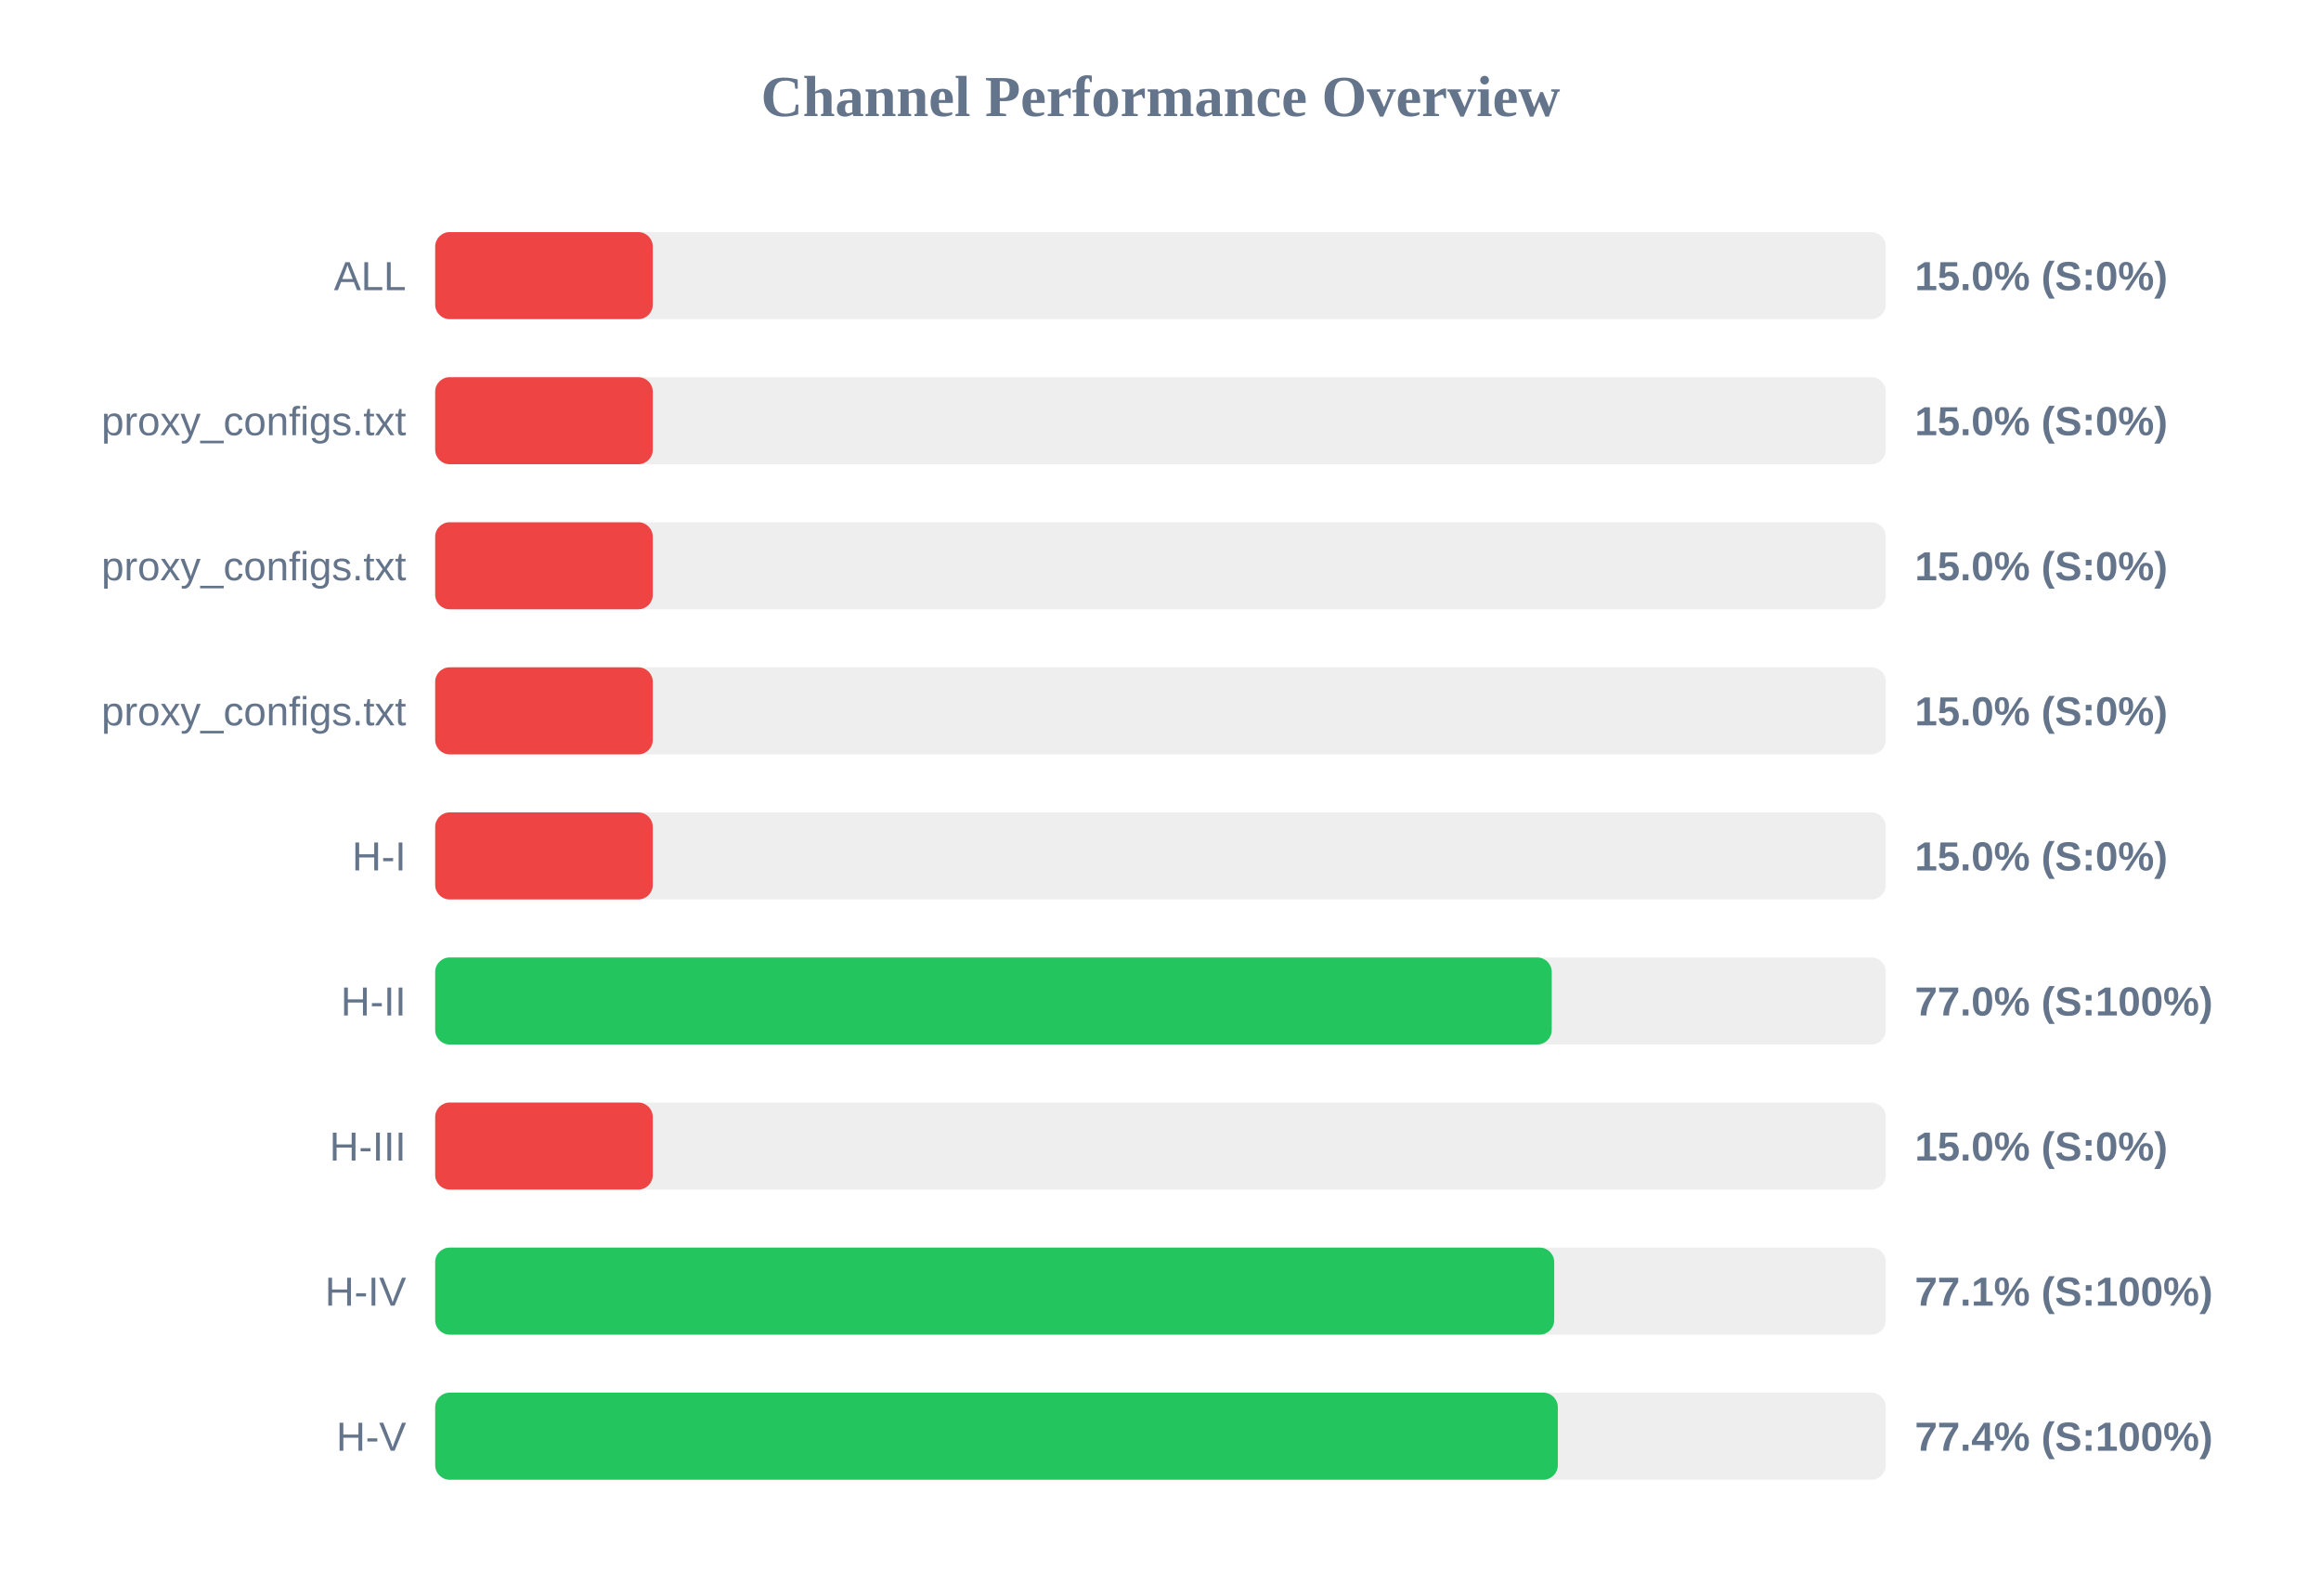
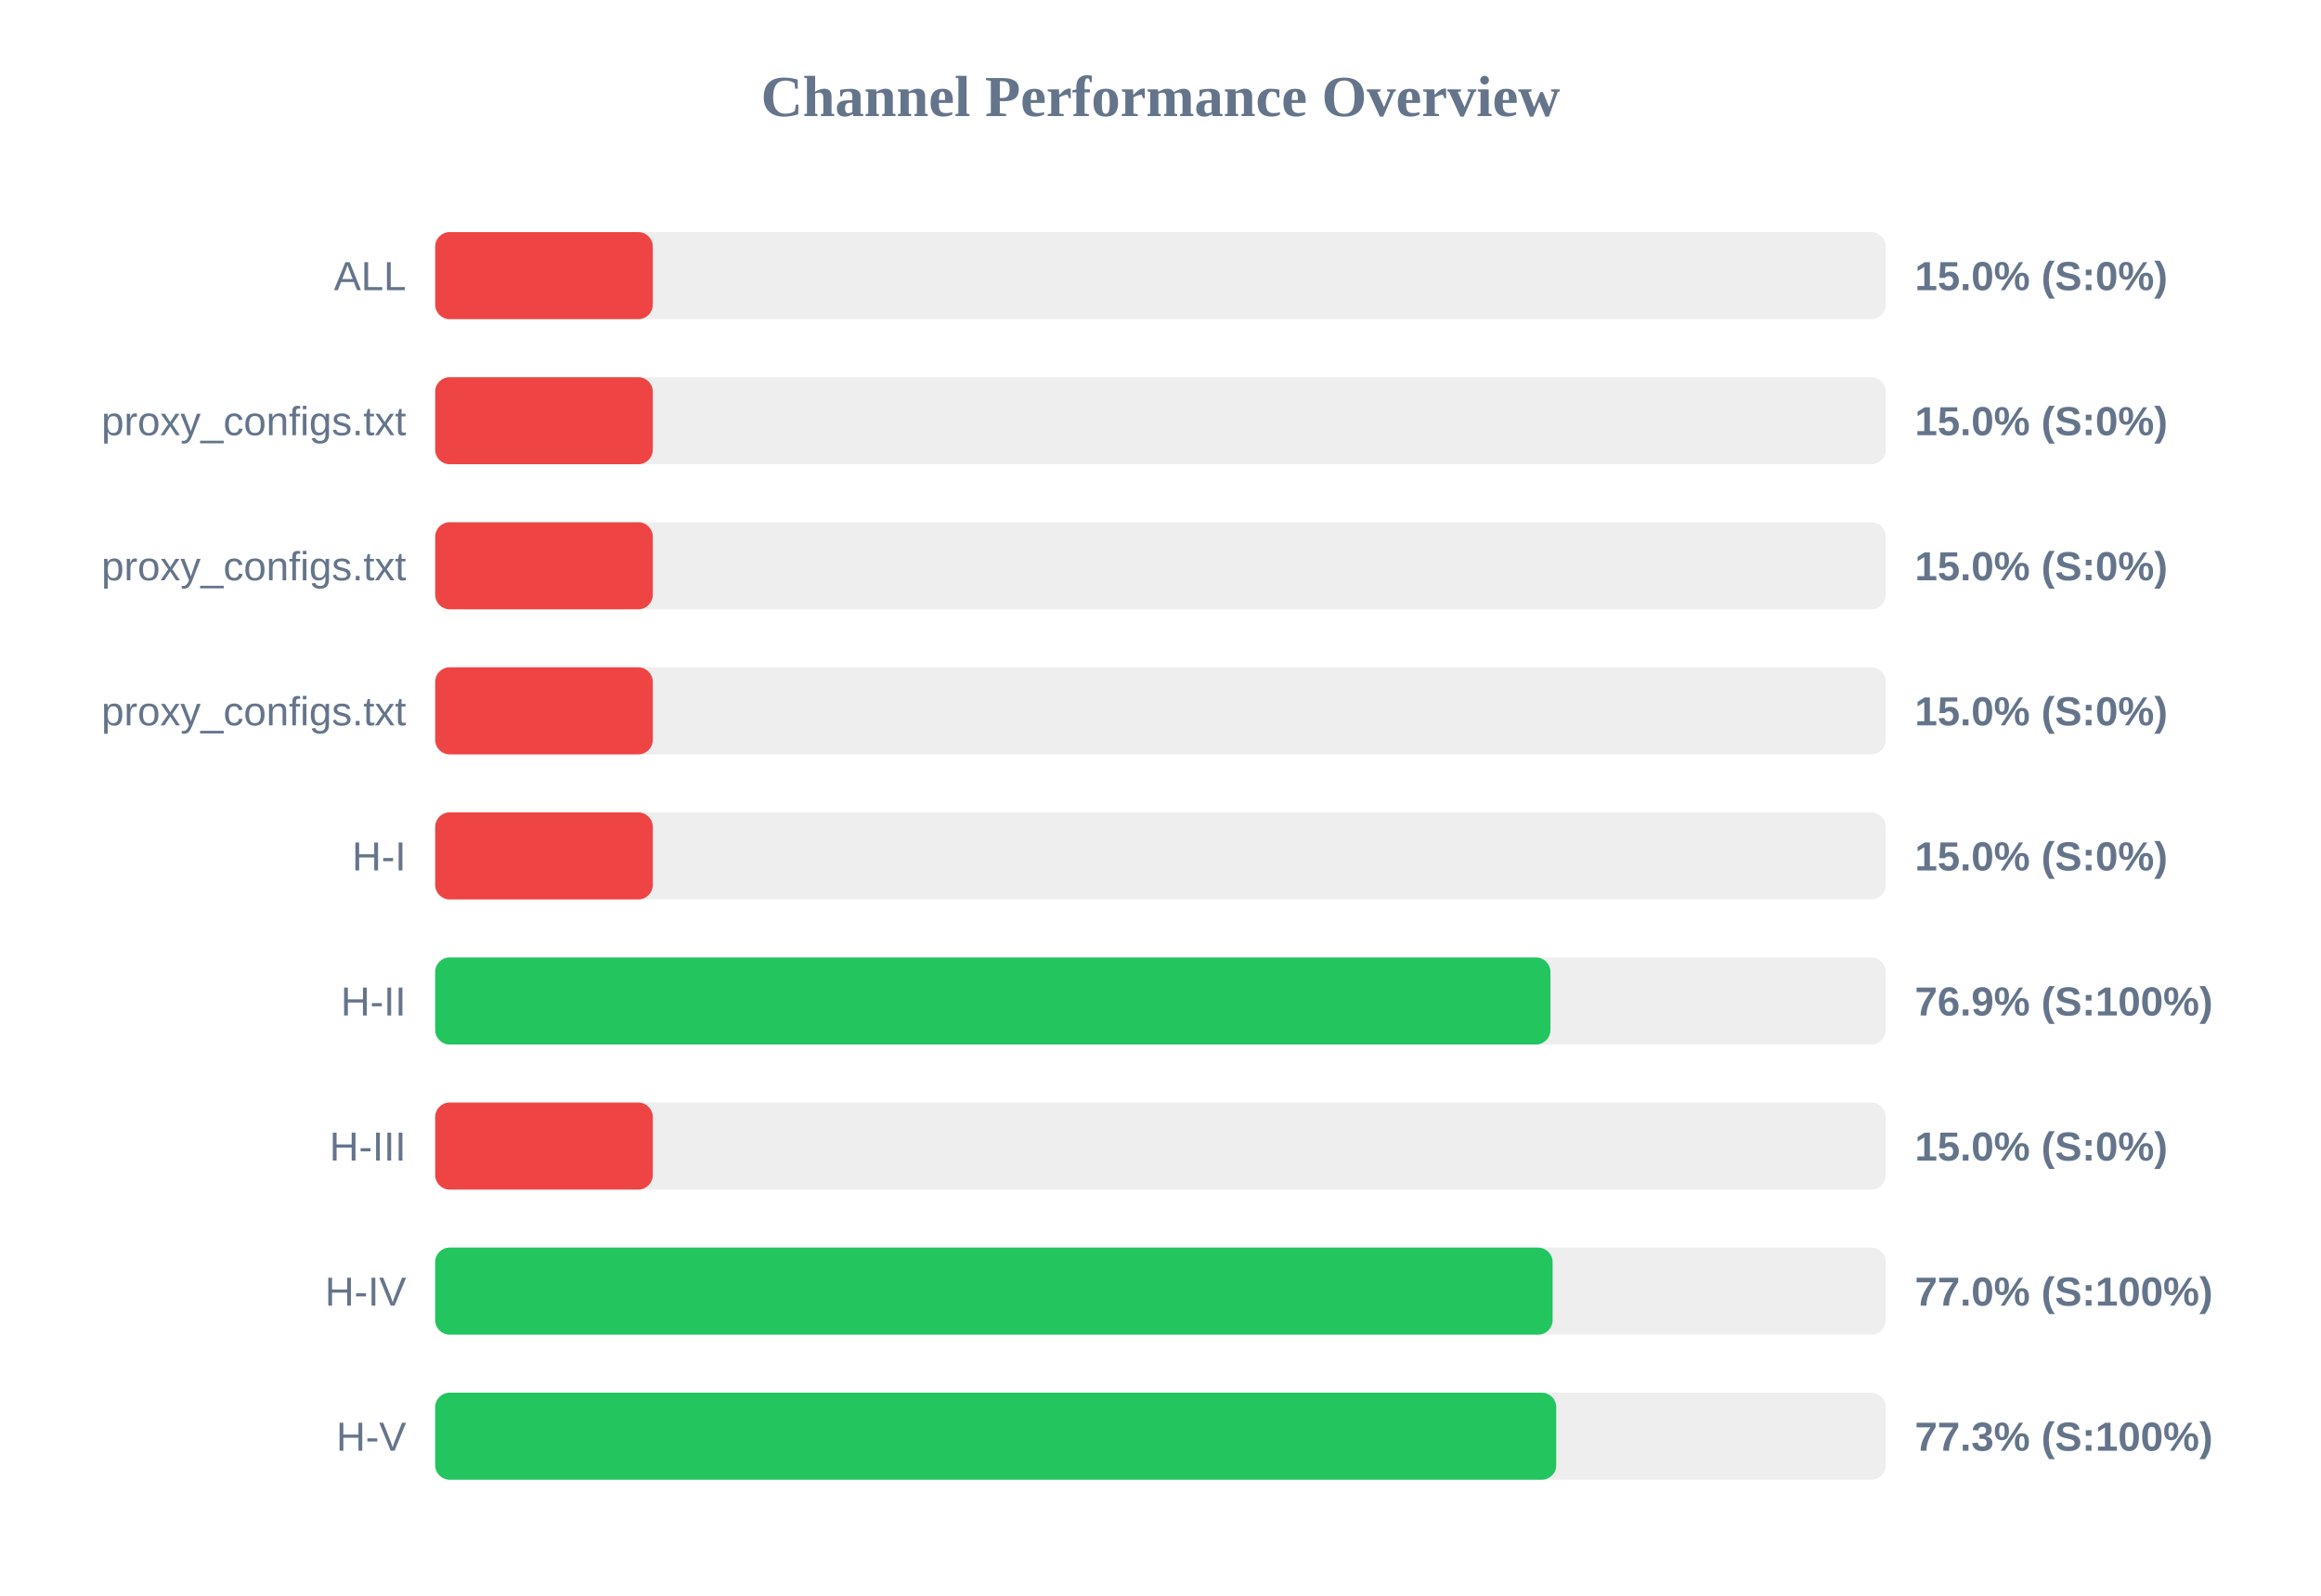
<svg xmlns="http://www.w3.org/2000/svg" width="800" height="550" version="1.1">
  <style>
        .row { font: 14px Arial; fill: #64748b; }
        .score { font: bold 14px Arial; fill: #64748b; }
    </style>
  <text x="400" y="40" text-anchor="middle" font-size="20px" font-weight="bold" fill="#64748b">Channel Performance Overview</text>
  <rect x="150" y="80" width="500" height="30" fill="#eee" rx="5" />
  <rect x="150" y="80" width="75.0" height="30" fill="#ef4444" rx="5" />
  <text x="140" y="100" text-anchor="end" class="row">ALL</text>
  <text x="660" y="100" text-anchor="start" class="score">15.0% (S:0%)</text>
  <rect x="150" y="130" width="500" height="30" fill="#eee" rx="5" />
  <rect x="150" y="130" width="75.0" height="30" fill="#ef4444" rx="5" />
  <text x="140" y="150" text-anchor="end" class="row">proxy_configs.txt</text>
  <text x="660" y="150" text-anchor="start" class="score">15.0% (S:0%)</text>
  <rect x="150" y="180" width="500" height="30" fill="#eee" rx="5" />
  <rect x="150" y="180" width="75.0" height="30" fill="#ef4444" rx="5" />
  <text x="140" y="200" text-anchor="end" class="row">proxy_configs.txt</text>
  <text x="660" y="200" text-anchor="start" class="score">15.0% (S:0%)</text>
  <rect x="150" y="230" width="500" height="30" fill="#eee" rx="5" />
  <rect x="150" y="230" width="75.0" height="30" fill="#ef4444" rx="5" />
  <text x="140" y="250" text-anchor="end" class="row">proxy_configs.txt</text>
  <text x="660" y="250" text-anchor="start" class="score">15.0% (S:0%)</text>
  <rect x="150" y="280" width="500" height="30" fill="#eee" rx="5" />
  <rect x="150" y="280" width="75.0" height="30" fill="#ef4444" rx="5" />
  <text x="140" y="300" text-anchor="end" class="row">H-I</text>
  <text x="660" y="300" text-anchor="start" class="score">15.0% (S:0%)</text>
  <rect x="150" y="330" width="500" height="30" fill="#eee" rx="5" />
-   <rect x="150" y="330" width="384.85" height="30" fill="#22c55e" rx="5" />
+   <rect x="150" y="330" width="384.4" height="30" fill="#22c55e" rx="5" />
  <text x="140" y="350" text-anchor="end" class="row">H-II</text>
-   <text x="660" y="350" text-anchor="start" class="score">77.0% (S:100%)</text>
+   <text x="660" y="350" text-anchor="start" class="score">76.9% (S:100%)</text>
  <rect x="150" y="380" width="500" height="30" fill="#eee" rx="5" />
  <rect x="150" y="380" width="75.0" height="30" fill="#ef4444" rx="5" />
  <text x="140" y="400" text-anchor="end" class="row">H-III</text>
  <text x="660" y="400" text-anchor="start" class="score">15.0% (S:0%)</text>
  <rect x="150" y="430" width="500" height="30" fill="#eee" rx="5" />
-   <rect x="150" y="430" width="385.7" height="30" fill="#22c55e" rx="5" />
+   <rect x="150" y="430" width="385.15" height="30" fill="#22c55e" rx="5" />
  <text x="140" y="450" text-anchor="end" class="row">H-IV</text>
-   <text x="660" y="450" text-anchor="start" class="score">77.1% (S:100%)</text>
+   <text x="660" y="450" text-anchor="start" class="score">77.0% (S:100%)</text>
  <rect x="150" y="480" width="500" height="30" fill="#eee" rx="5" />
-   <rect x="150" y="480" width="386.95" height="30" fill="#22c55e" rx="5" />
+   <rect x="150" y="480" width="386.4" height="30" fill="#22c55e" rx="5" />
  <text x="140" y="500" text-anchor="end" class="row">H-V</text>
-   <text x="660" y="500" text-anchor="start" class="score">77.4% (S:100%)</text>
+   <text x="660" y="500" text-anchor="start" class="score">77.3% (S:100%)</text>
</svg>
